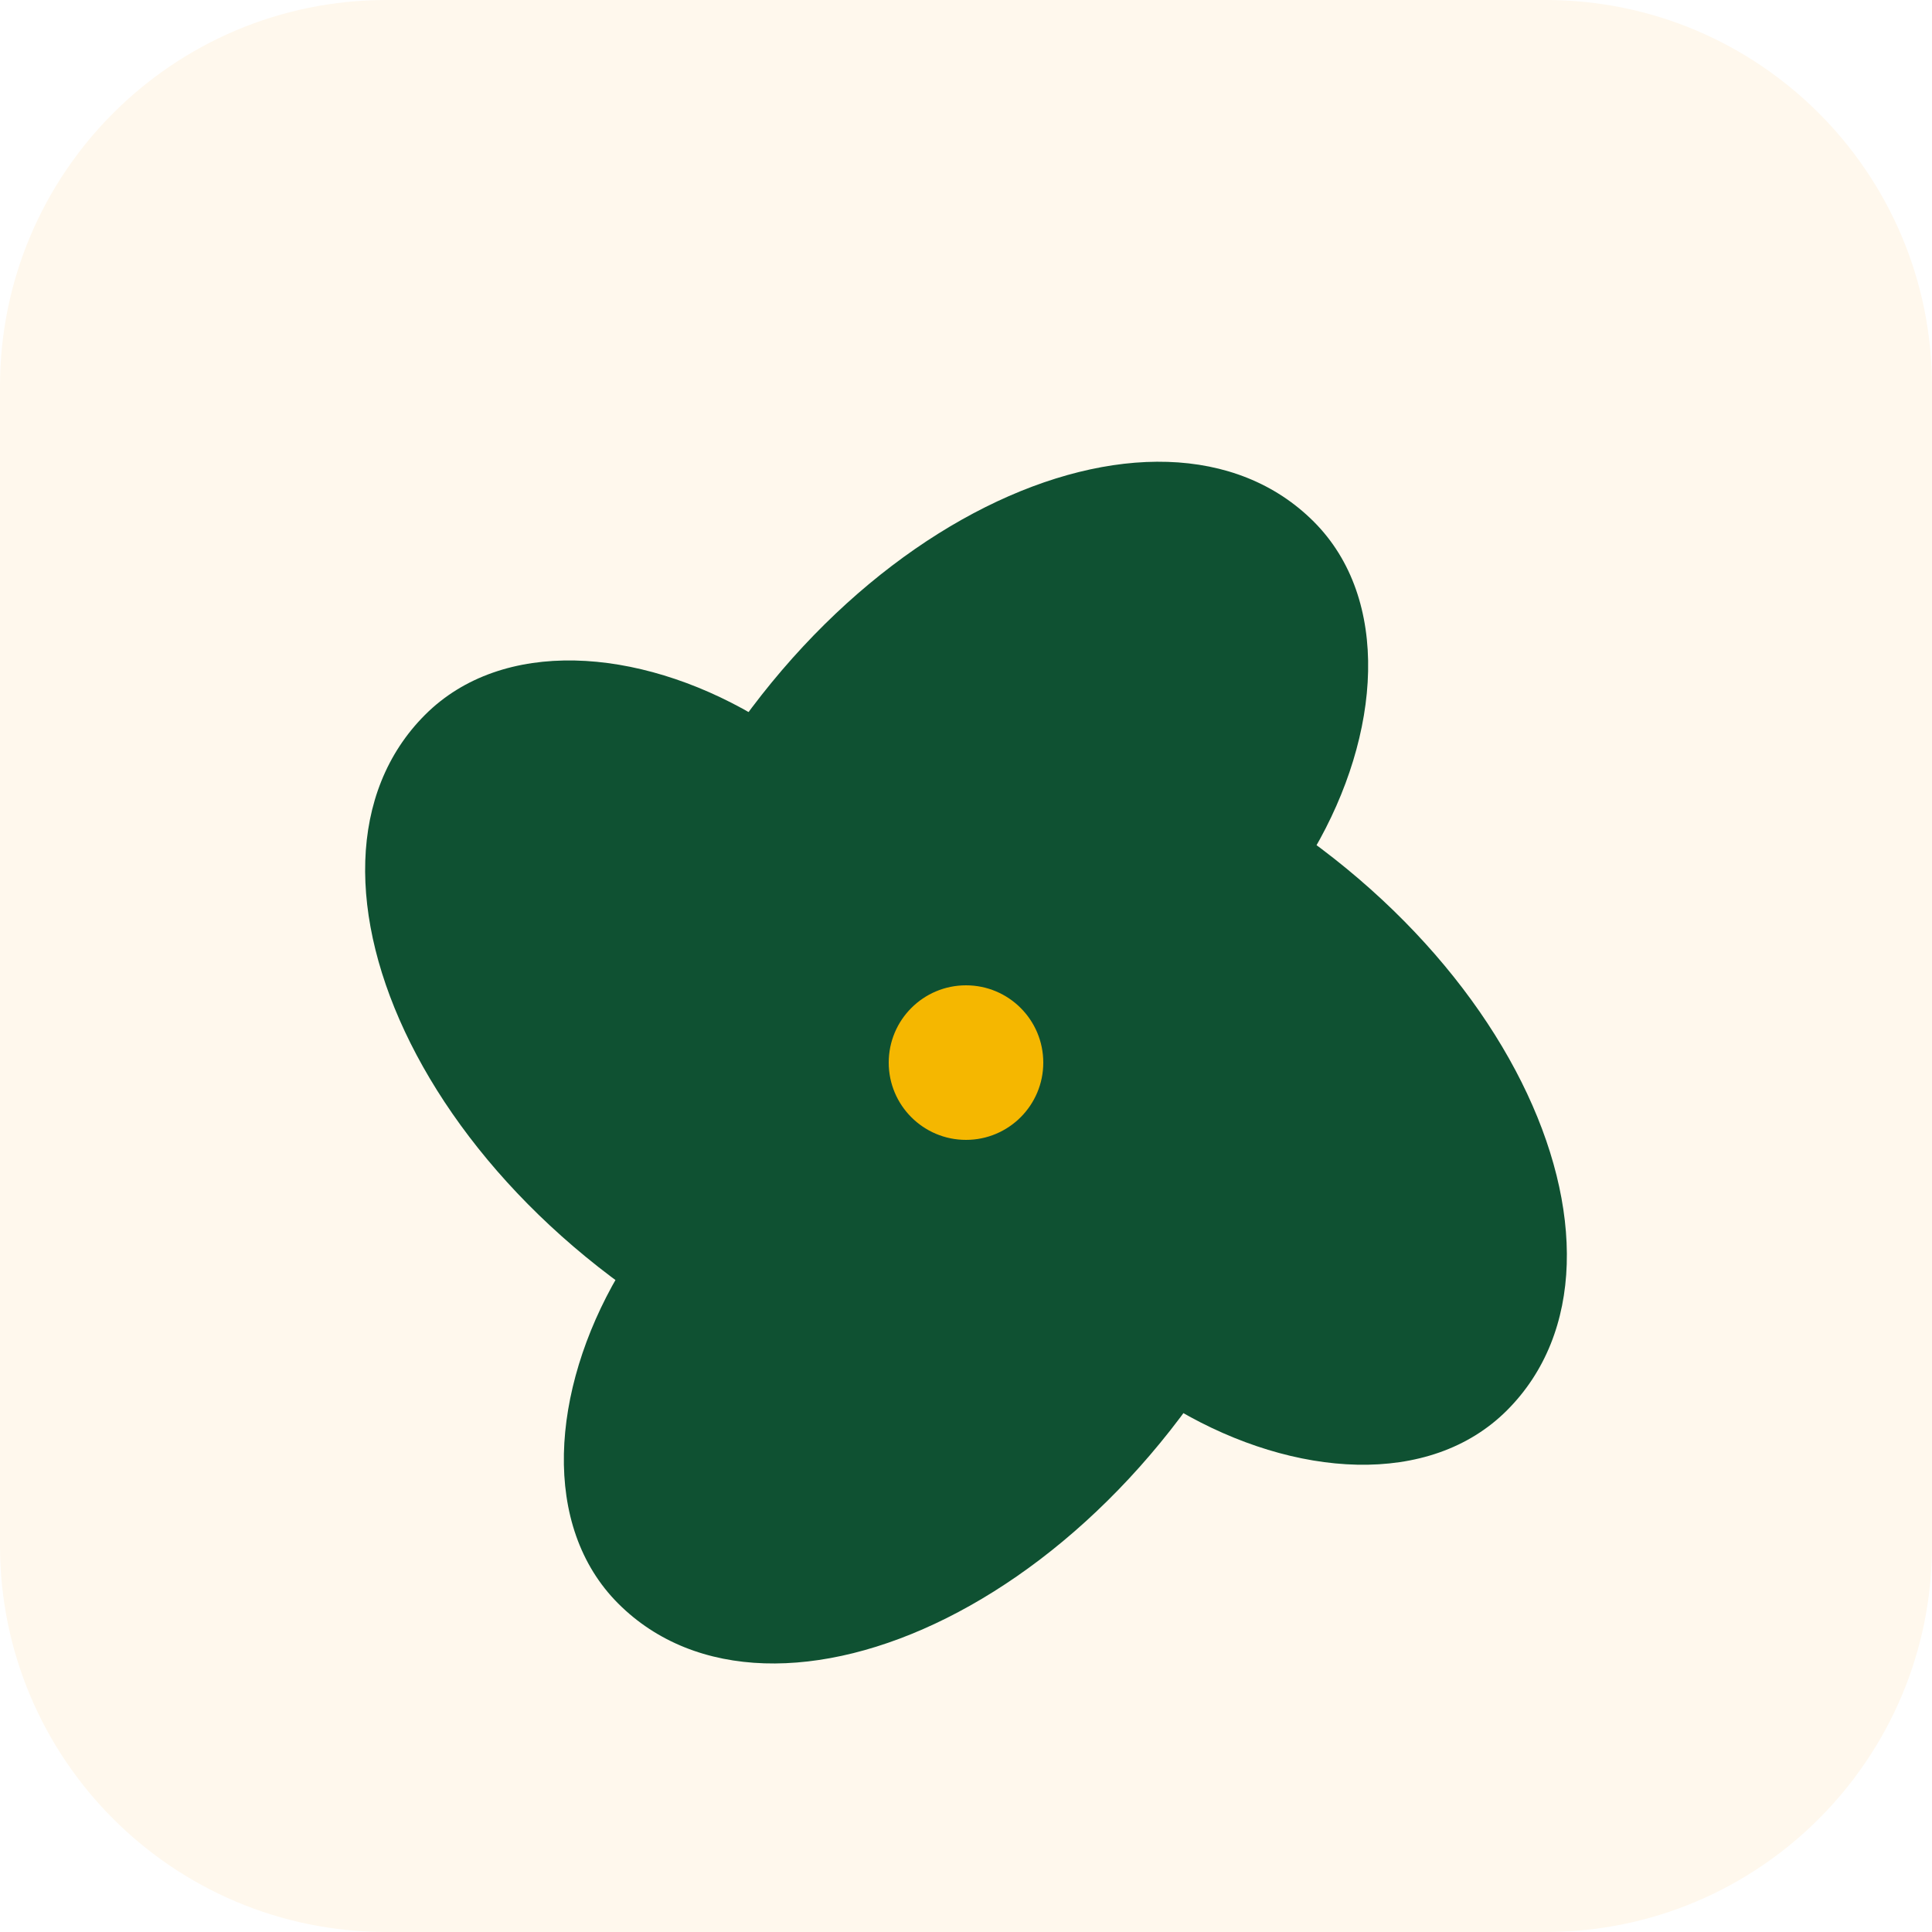
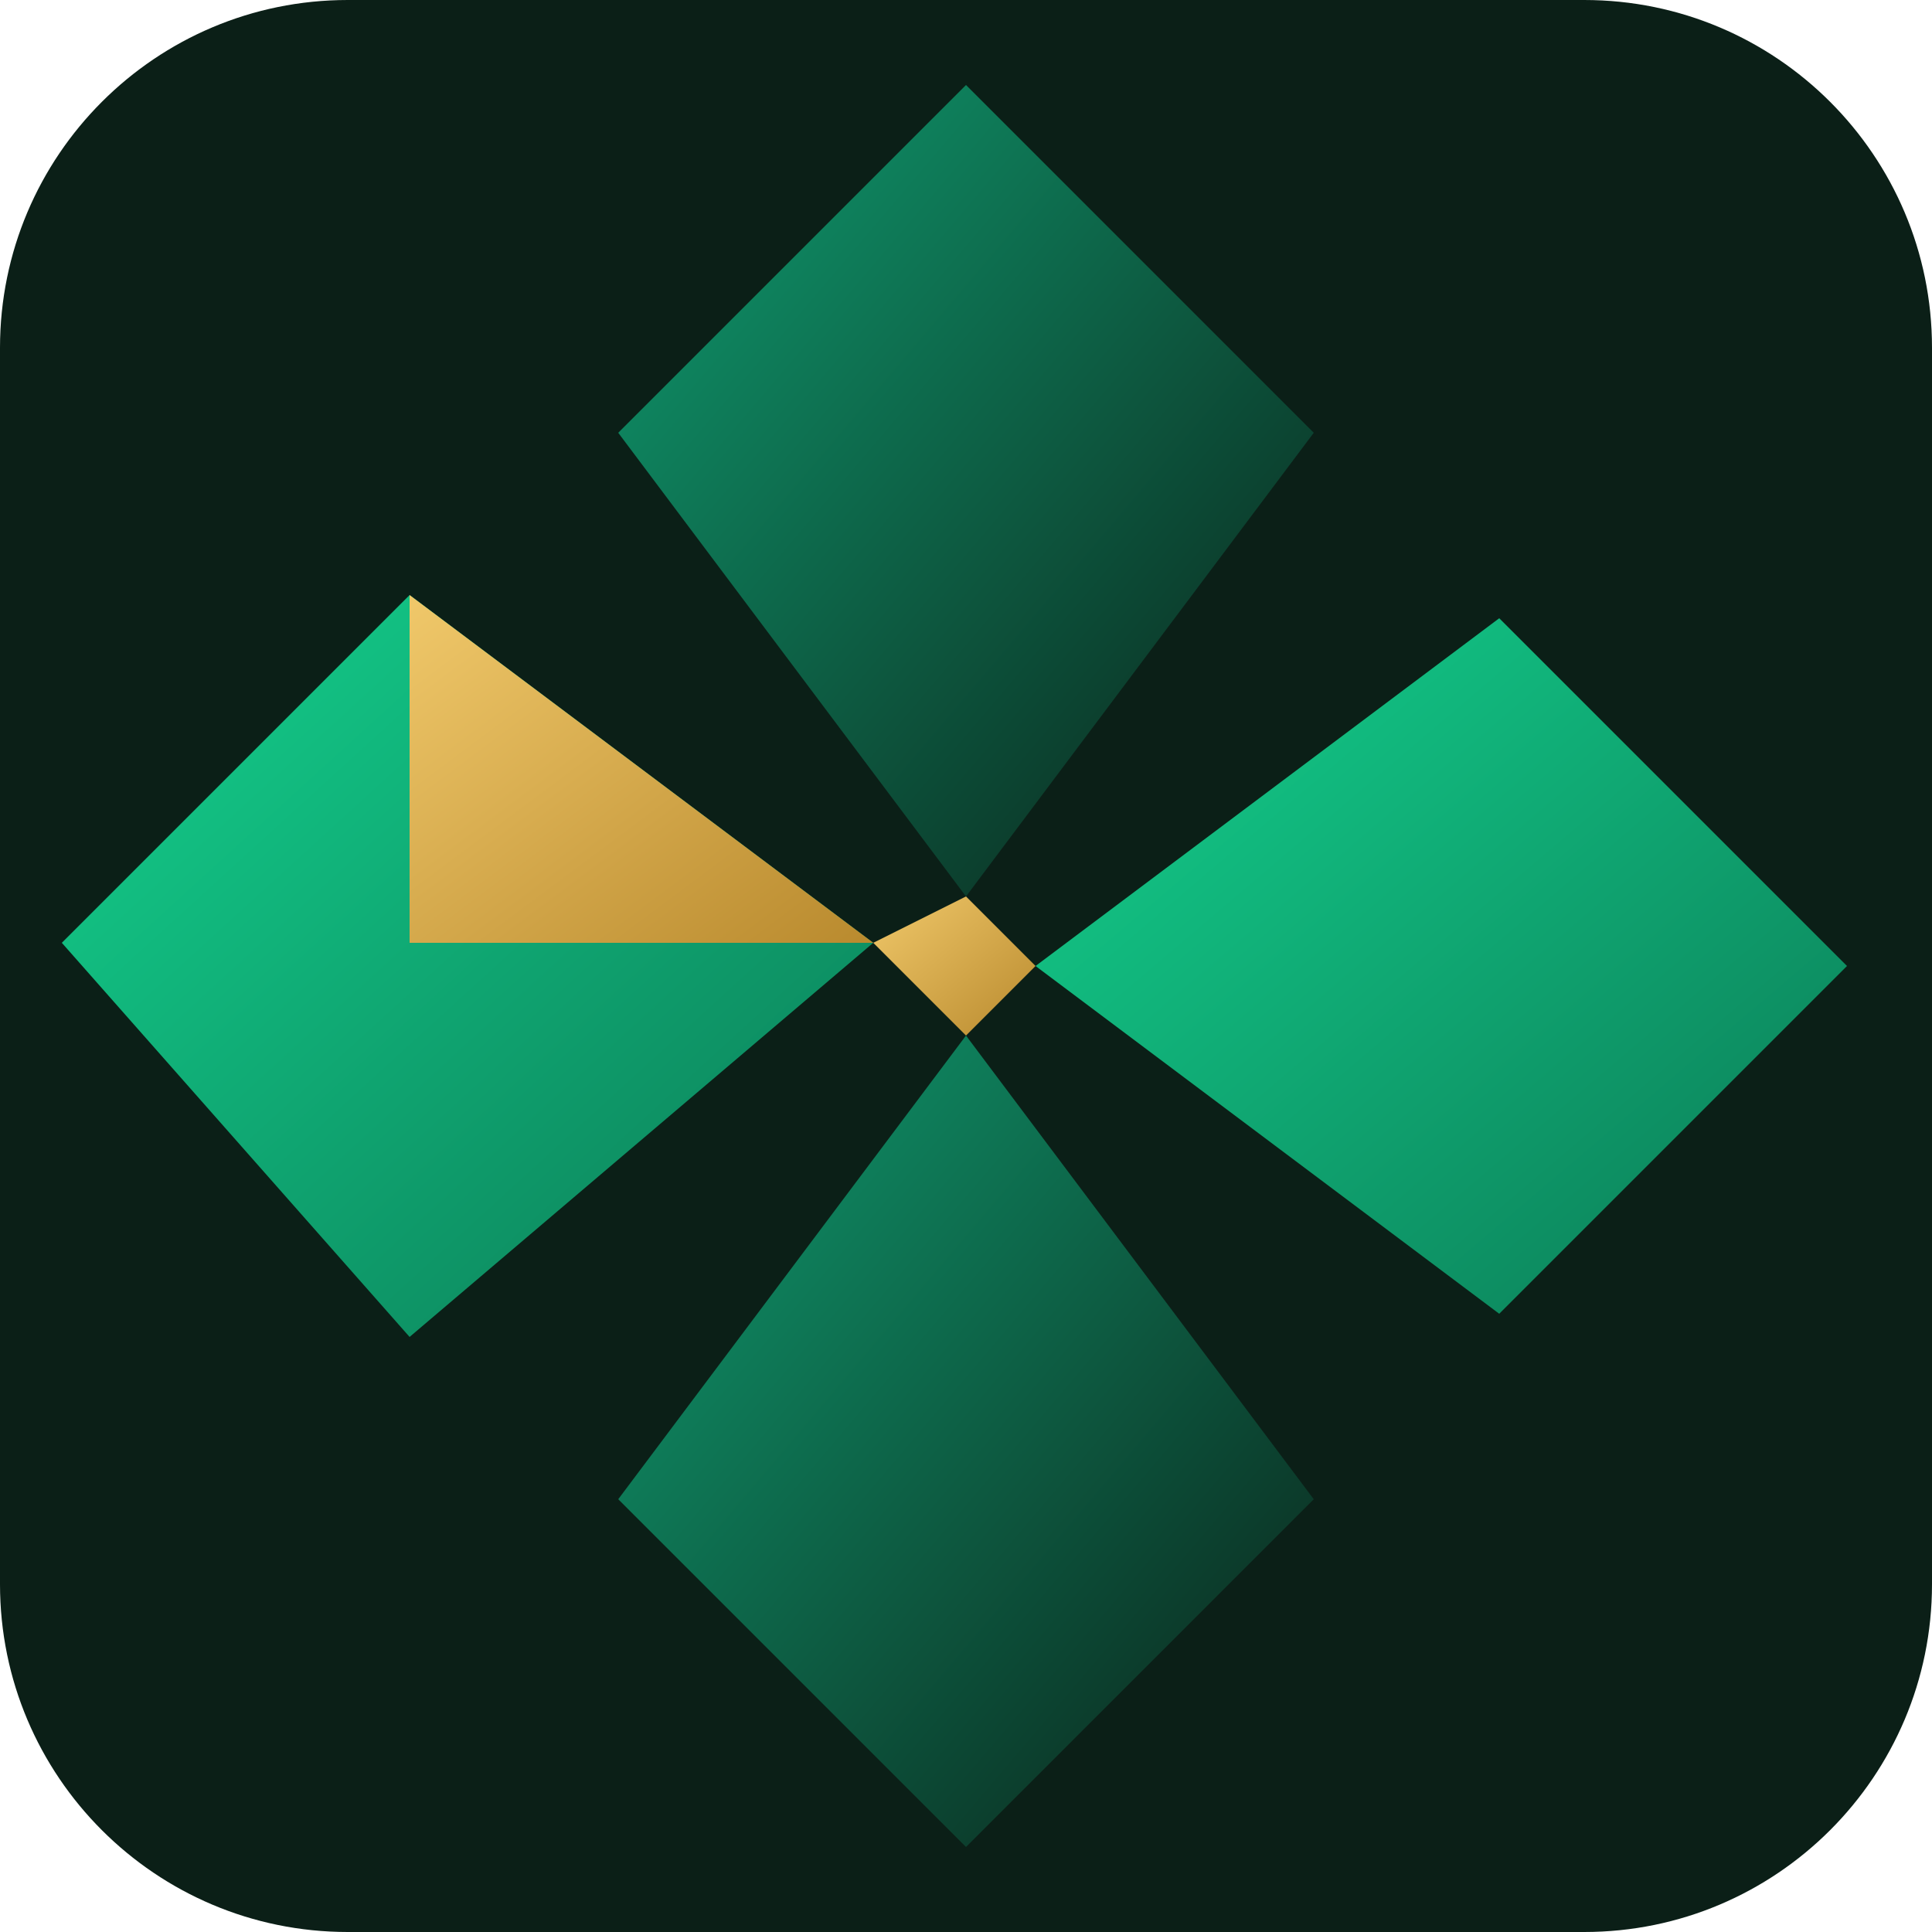
<svg xmlns="http://www.w3.org/2000/svg" viewBox="0 0 100 100">
-   <rect width="100" height="100" rx="20" fill="#FFF8ED" />
-   <g transform="translate(50 55)">
-     <path d="M 0 0 C 0 -16 -20 -26 -28 -18 C -36 -10 -28 8 -10 16 C -4 18 0 18 0 10 Z" fill="#0F5132" />
-     <path d="M 0 0 C 16 0 26 -20 18 -28 C 10 -36 -8 -28 -16 -10 C -18 -4 -18 0 -10 0 Z" fill="#0F5132" />
-     <path d="M 0 0 C 0 16 20 26 28 18 C 36 10 28 -8 10 -16 C 4 -18 0 -18 0 -10 Z" fill="#0F5132" />
-     <path d="M 0 0 C -16 0 -26 20 -18 28 C -10 36 8 28 16 10 C 18 4 18 0 10 0 Z" fill="#0F5132" />
-     <circle cx="0" cy="0" r="4" fill="#F5B700" />
+   <rect width="100" height="100" rx="18" fill="#0B1F17" />
+   <defs>
+     <linearGradient id="e" x1="0" y1="0" x2="1" y2="1">
+       <stop offset="0%" stop-color="#14D28E" />
+       <stop offset="100%" stop-color="#0B7A55" />
+     </linearGradient>
+     <linearGradient id="ed" x1="0" y1="0" x2="1" y2="1">
+       <stop offset="0%" stop-color="#0F9E71" />
+       <stop offset="100%" stop-color="#0B1F17" />
+     </linearGradient>
+     <linearGradient id="g" x1="0" y1="0" x2="1" y2="1">
+       <stop offset="0%" stop-color="#F0C86A" />
+       <stop offset="100%" stop-color="#B98A2E" />
+     </linearGradient>
+   </defs>
+   <g transform="translate(50 50) scale(0.6)">
+     <path d="M 0 -6 L 30 -46 L 0 -76 L -30 -46 Z" fill="url(#ed)" />
+     <path d="M 6 0 L 46 -30 L 76 0 L 46 30 Z" fill="url(#e)" />
+     <path d="M 0 6 L 30 46 L 0 76 L -30 46 Z" fill="url(#ed)" />
+     <path d="M -8 -2 L -48 -32 L -78 -2 L -48 32 Z" fill="url(#e)" />
+     <path d="M -8 -2 L -48 -32 L -48 -2 Z" fill="url(#g)" />
+     <path d="M 0 -6 L 6 0 L 0 6 L -8 -2 Z" fill="url(#g)" />
  </g>
</svg>
